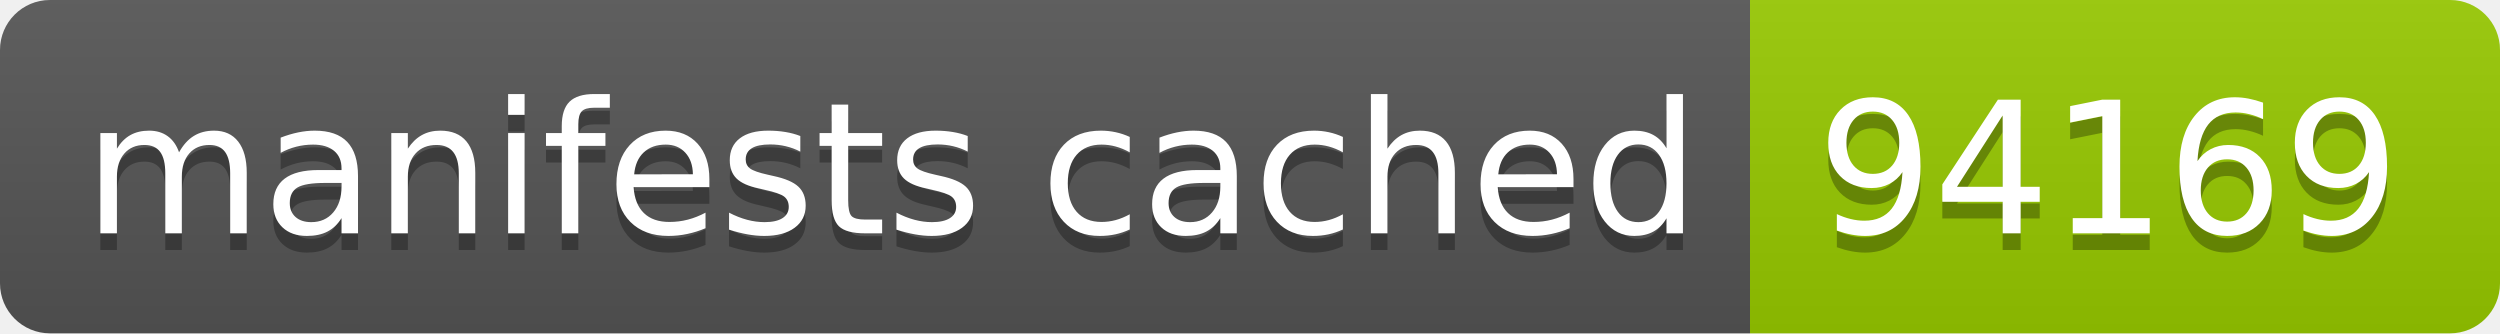
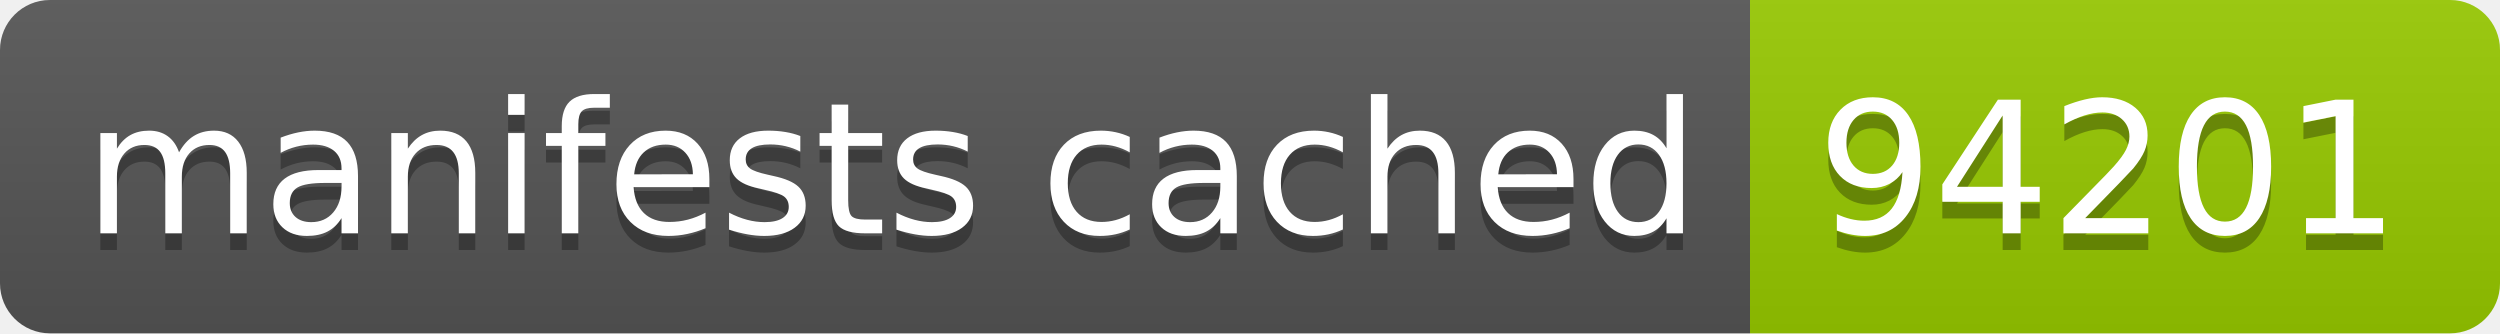
- <svg xmlns="http://www.w3.org/2000/svg" width="150" height="20" role="img" aria-label="manifests cached: 94169">
+ <svg xmlns="http://www.w3.org/2000/svg" width="150" height="20" role="img" aria-label="manifests cached: 94201">
  <linearGradient id="s" x2="0" y2="100%">
    <stop offset="0" stop-color="#bbb" stop-opacity=".1" />
    <stop offset="1" stop-opacity=".1" />
  </linearGradient>
  <clipPath id="r">
    <rect width="150" height="20" rx="3" fill="#fff" />
  </clipPath>
  <g clip-path="url(#r)">
    <rect width="105" height="20" fill="#555" />
    <rect x="105" width="45" height="20" fill="#97ca00" />
    <rect width="150" height="20" fill="url(#s)" />
  </g>
  <g fill="#fff" text-anchor="middle" font-family="Verdana,Geneva,DejaVu Sans,sans-serif" text-rendering="geometricPrecision" font-size="110">
    <text aria-hidden="true" x="535" y="150" fill="#010101" fill-opacity=".3" transform="scale(.1)" textLength="950">manifests cached</text>
    <text x="535" y="140" transform="scale(.1)" fill="#fff" textLength="950">manifests cached</text>
-     <text aria-hidden="true" x="1265" y="150" fill="#010101" fill-opacity=".3" transform="scale(.1)" textLength="350">94169</text>
-     <text x="1265" y="140" transform="scale(.1)" fill="#fff" textLength="350">94169</text>
+     <text aria-hidden="true" x="1265" y="150" fill="#010101" fill-opacity=".3" transform="scale(.1)" textLength="350">94201</text>
+     <text x="1265" y="140" transform="scale(.1)" fill="#fff" textLength="350">94201</text>
  </g>
</svg>
